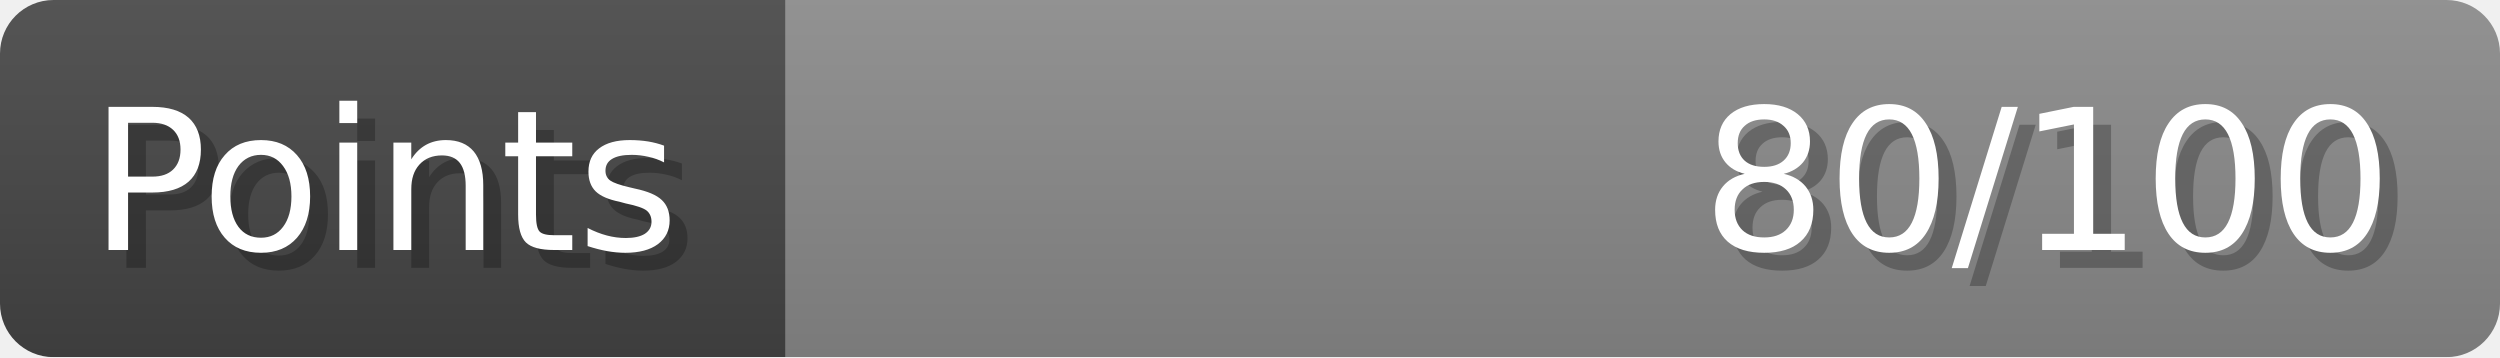
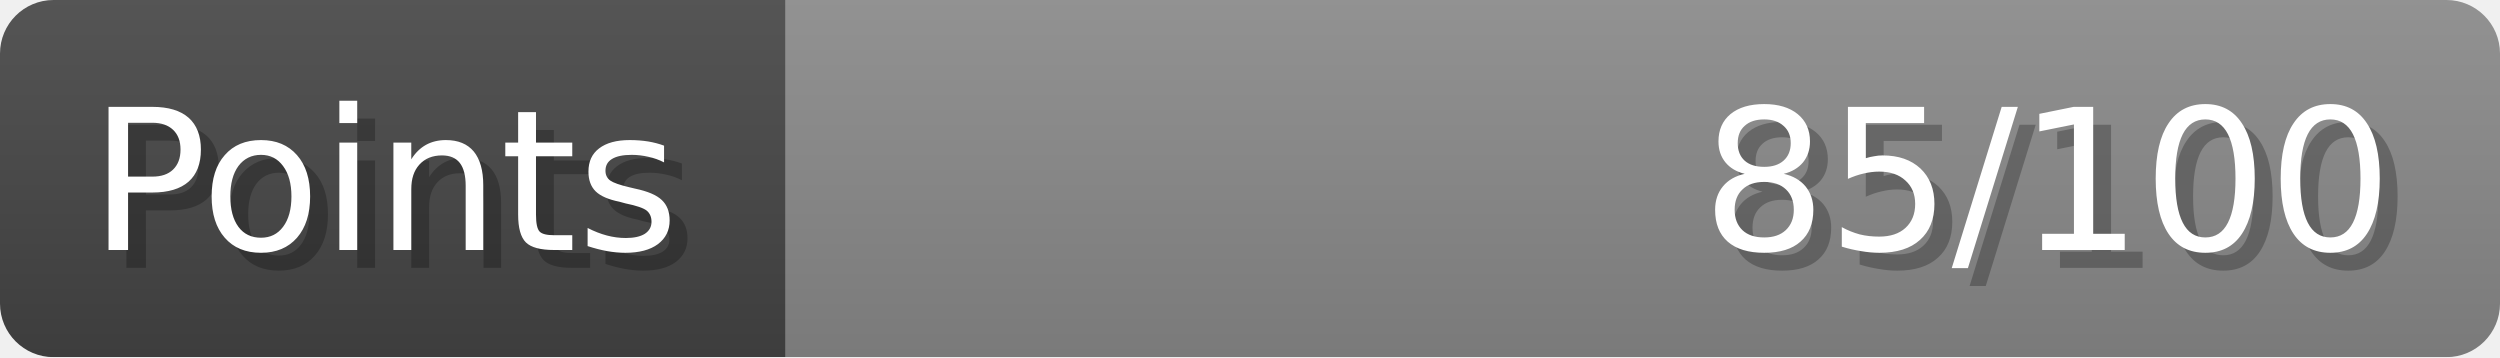
- <svg xmlns="http://www.w3.org/2000/svg" width="140px" height="20px" role="img" aria-label="Points: 80/100">
+ <svg xmlns="http://www.w3.org/2000/svg" width="140px" height="20px" role="img" aria-label="Points: 85/100">
  <linearGradient id="a" x2="0" y2="100%">
    <stop offset="0" stop-opacity=".1" stop-color="#EEE" />
    <stop offset="1" stop-opacity=".1" />
  </linearGradient>
  <mask id="m">
    <rect width="100%" height="100%" rx="3" fill="#FFF" />
  </mask>
  <g mask="url(#m)">
    <rect x="0" y="0" width="44" height="20" fill="#444" />
    <svg x="44" y="0" width="96" height="20">
      <rect width="100%" height="100%" fill="#888888" />
      <rect width="0%" height="100%" fill="#33CC11" transform="">
-         <animate attributeName="width" begin="0.5s" dur="600ms" from="0%" to="80%" repeatCount="1" fill="freeze" calcMode="spline" keyTimes="0; 1" keySplines="0.3, 0.61, 0.355, 1" />
+         <animate attributeName="width" begin="0.5s" dur="600ms" from="0%" to="85%" repeatCount="1" fill="freeze" calcMode="spline" keyTimes="0; 1" keySplines="0.3, 0.61, 0.355, 1" />
      </rect>
    </svg>
    <rect width="140" height="20" fill="url(#a)" />
  </g>
  <g aria-hidden="true" font-size="11" font-family="Verdana, DejaVu Sans, sans-serif" fill="#FFFFFF">
    <text x="6" y="15" fill="#000" opacity="0.25">Points</text>
    <text x="5" y="14">Points</text>
-     <text x="135" y="15" fill="#000" opacity="0.25" text-anchor="end">80/100</text>
-     <text x="134" y="14" text-anchor="end">80/100</text>
+     <text x="135" y="15" fill="#000" opacity="0.25" text-anchor="end">85/100</text>
+     <text x="134" y="14" text-anchor="end">85/100</text>
  </g>
</svg>
